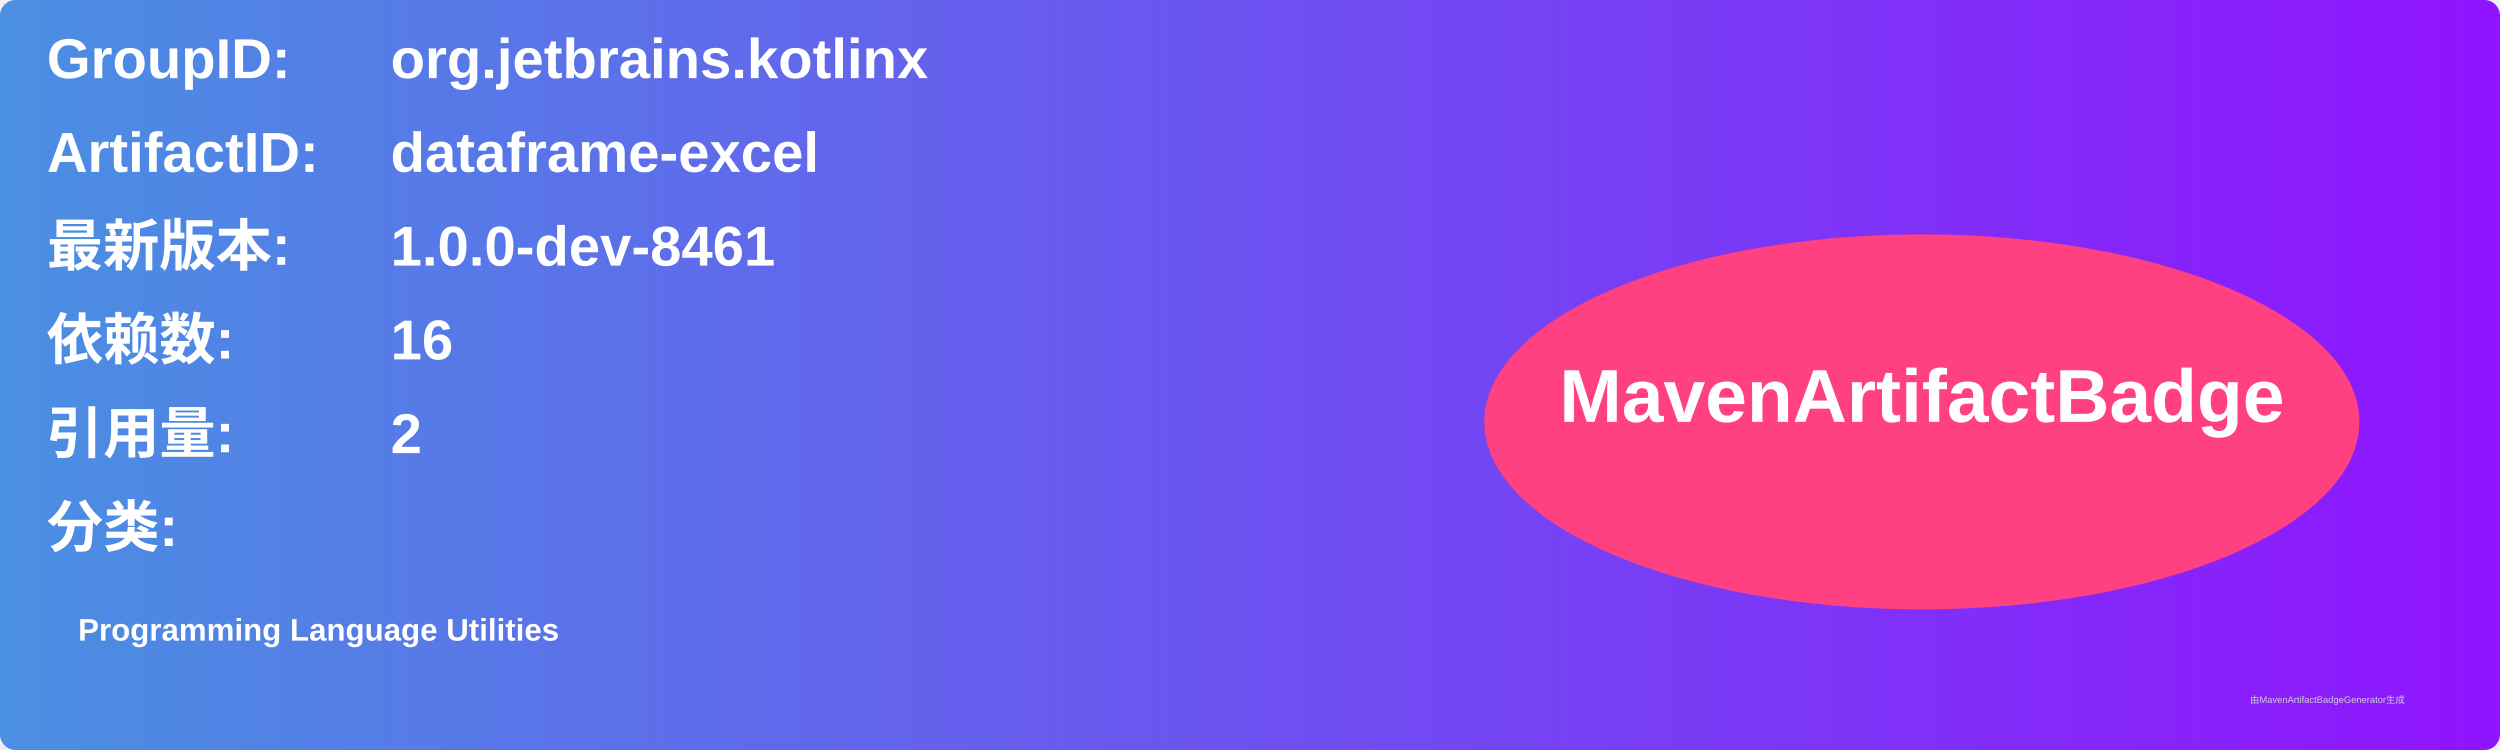
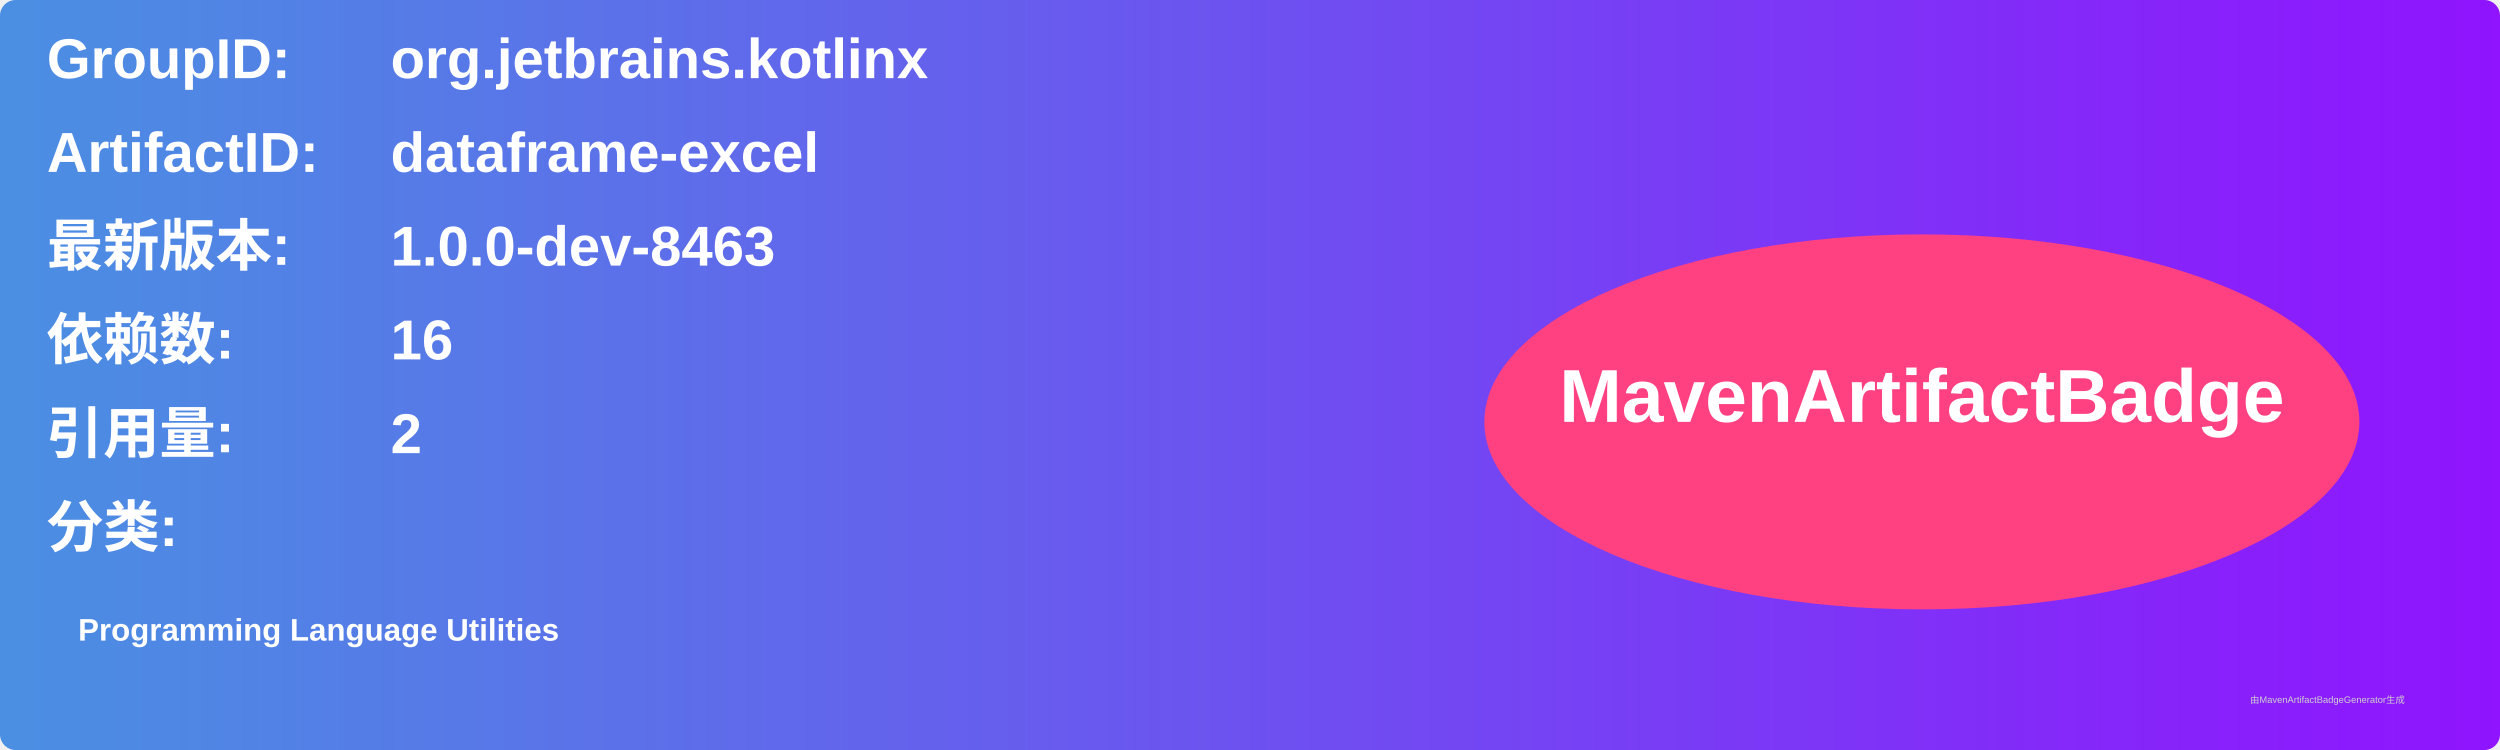
<svg xmlns="http://www.w3.org/2000/svg" width="800" height="240" viewBox="0 0 800 240">
  <linearGradient id="grad" x1="0%" y1="0%" x2="100%" y2="0%">
    <stop offset="0%" stop-color="#4a90e2" />
    <stop offset="100%" stop-color="#9013fe" />
  </linearGradient>
  <rect width="100%" height="100%" rx="5" ry="5" fill="url(#grad)" />
  <g transform="translate(15, 15)">
    <text x="0" y="10" font-family="Arial" font-size="18" fill="white" font-weight="bold" width="260">GroupID:</text>
    <text x="110" y="10" font-family="Arial" font-size="18" fill="white" font-weight="bold" width="460">org.jetbrains.kotlinx</text>
    <text x="0" y="40" font-family="Arial" font-size="18" fill="white" font-weight="bold" width="260">ArtifactID:</text>
    <text x="110" y="40" font-family="Arial" font-size="18" fill="white" font-weight="bold" width="460">dataframe-excel</text>
    <text x="0" y="70" font-family="Arial" font-size="18" fill="white" font-weight="bold">最新版本:</text>
    <text x="110" y="70" font-family="Arial" font-size="18" fill="white" font-weight="bold">
-       <tspan font-weight="bold">1.0.0-dev-8461</tspan>
+       <tspan font-weight="bold">1.0.0-dev-8463</tspan>
    </text>
    <text x="0" y="100" font-family="Arial" font-size="18" fill="white" font-weight="bold">依赖数: </text>
    <text x="110" y="100" font-family="Arial" font-size="18" fill="white">
      <tspan font-weight="bold">16</tspan>
    </text>
    <text x="0" y="130" font-family="Arial" font-size="18" fill="white" font-weight="bold">引用量: </text>
    <text x="110" y="130" font-family="Arial" font-size="18" fill="white">
      <tspan font-weight="bold">2</tspan>
    </text>
    <text x="0" y="160" font-family="Arial" font-size="18" fill="white" font-weight="bold">分类:</text>
    <text x="10" y="190" font-family="Arial" font-size="10" fill="white">
      <tspan font-weight="bold">Programming Language Utilities</tspan>
    </text>
    <ellipse cx="600" cy="120" rx="140" ry="60" fill="#ff4081" />
    <text x="600" y="120" text-anchor="middle" font-family="Arial" font-size="24" fill="white" font-weight="bold">MavenArtifactBadge</text>
  </g>
  <text x="720" y="225" font-family="Arial" font-size="3" fill="#d0d0d0">由MavenArtifactBadgeGenerator生成</text>
</svg>
